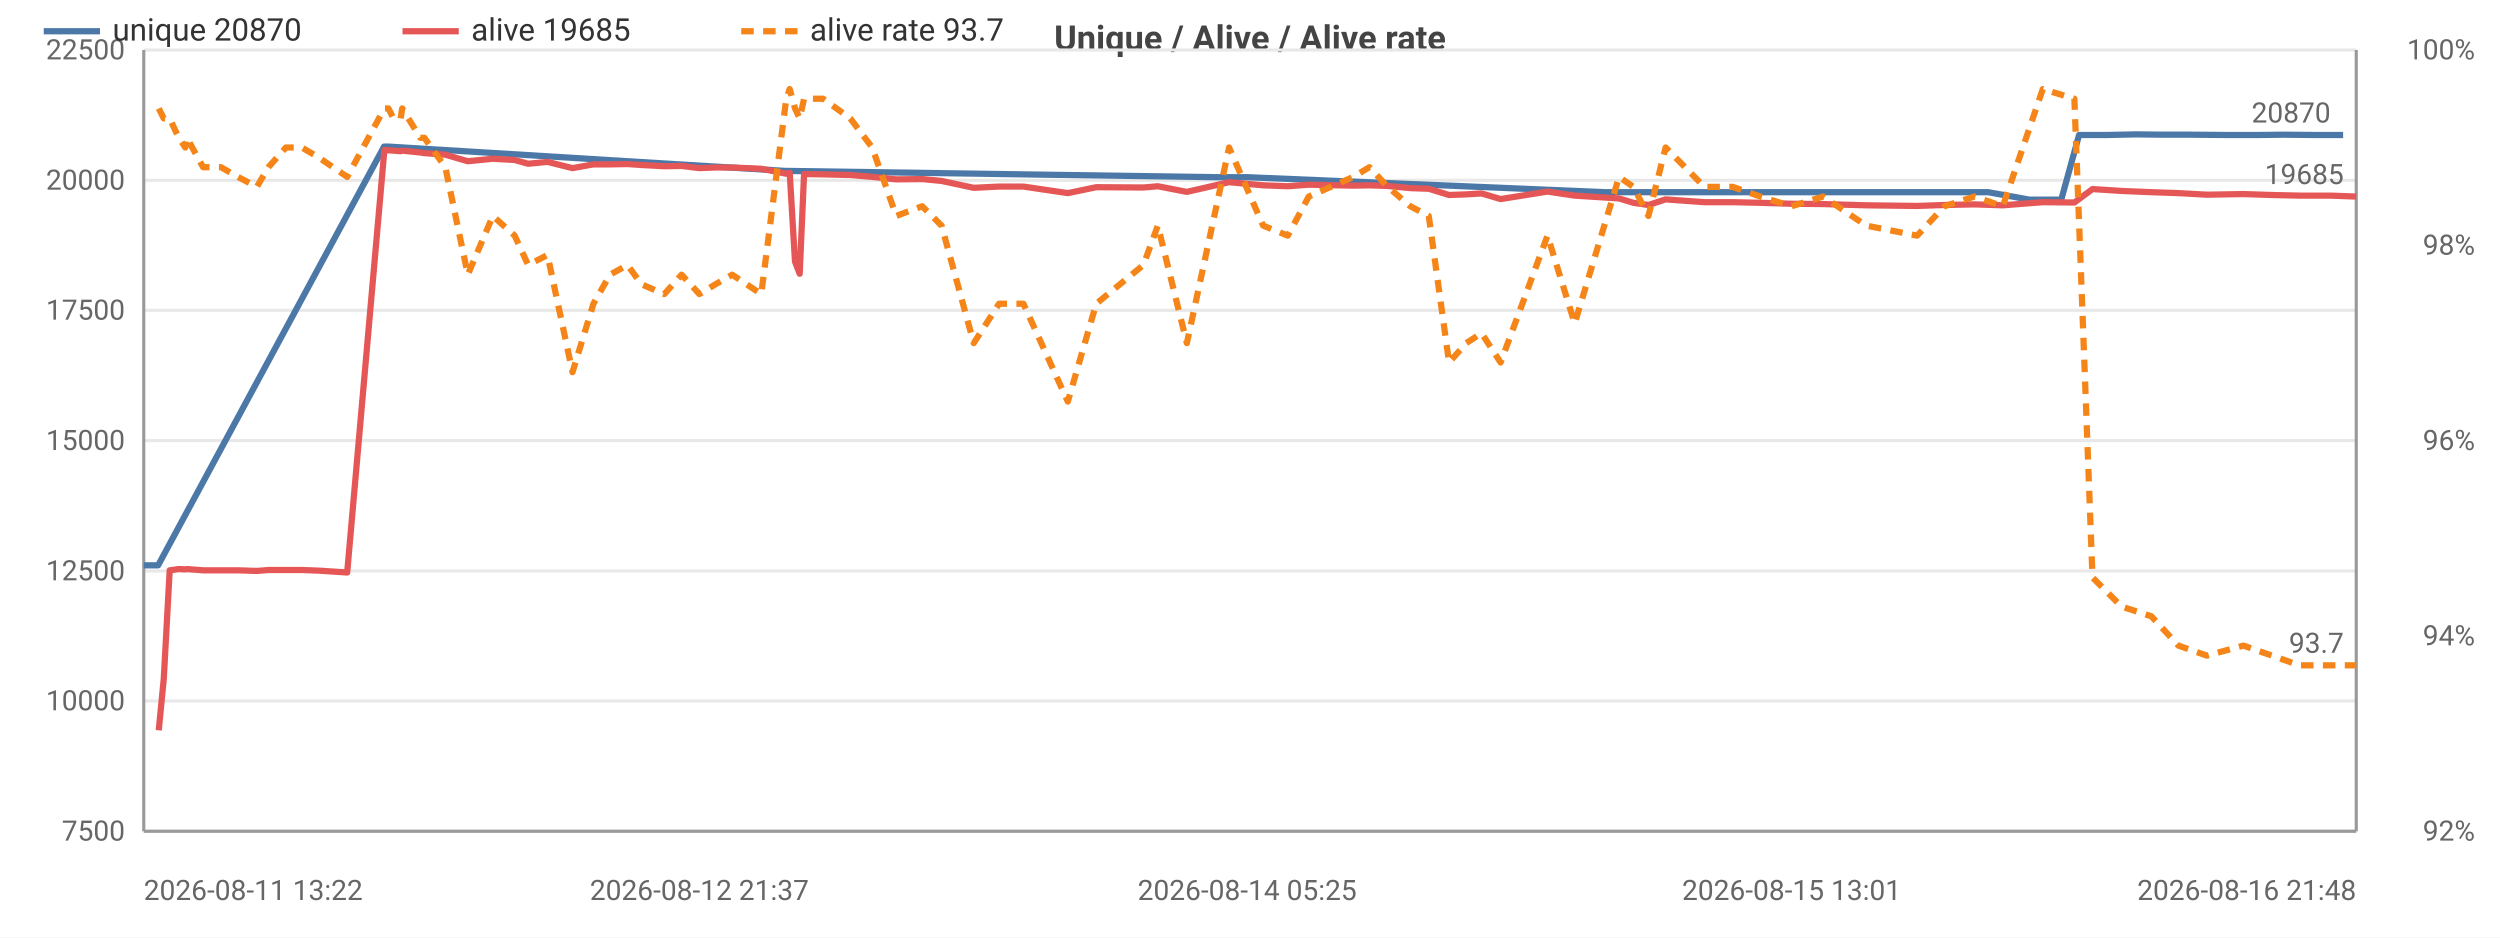
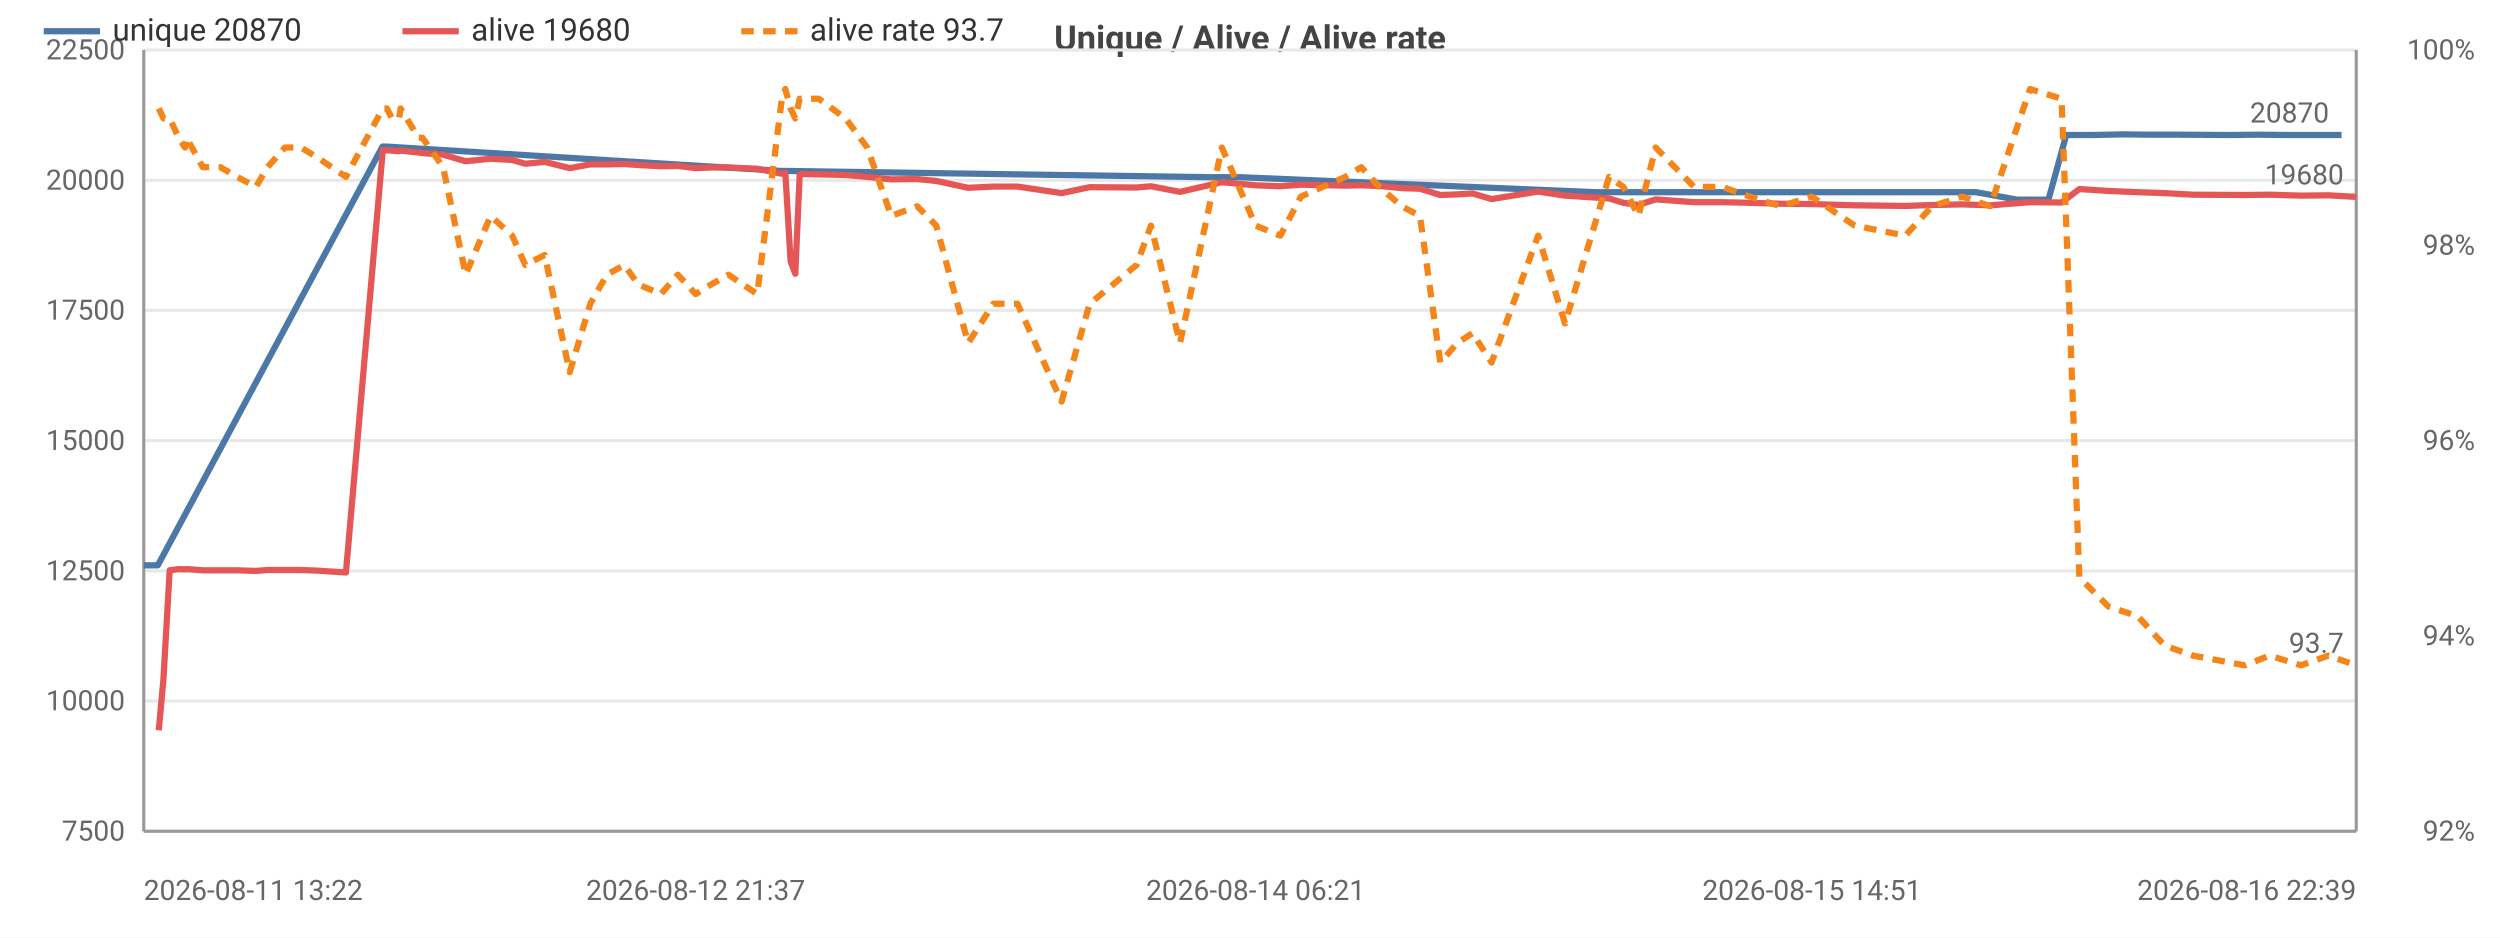
<svg xmlns="http://www.w3.org/2000/svg" width="800" height="300" viewBox="0 0 800 300">
  <rect width="800" height="300" fill="#ffffff" />
  <style>text{font-family:system-ui,-apple-system,'Segoe UI',Roboto,sans-serif}.g{stroke:#e8e8e8;stroke-width:1}.a{stroke:#999;stroke-width:1}.t{font-size:9px;fill:#666}.m{font-size:9px;text-anchor:middle;fill:#666}.e{font-size:9px;text-anchor:end;fill:#666}.l{font-size:10px;fill:#333}.tt{font-size:11px;font-weight:600;text-anchor:middle;fill:#444}</style>
  <text class="tt" x="400.0" y="16">Unique / Alive / Alive rate</text>
  <line class="g" x1="46" y1="266" x2="754" y2="266" />
  <text class="e" x="40" y="269">7500</text>
  <line class="g" x1="46" y1="224.3" x2="754" y2="224.3" />
  <text class="e" x="40" y="227.3">10000</text>
  <line class="g" x1="46" y1="182.7" x2="754" y2="182.7" />
  <text class="e" x="40" y="185.7">12500</text>
  <line class="g" x1="46" y1="141" x2="754" y2="141" />
  <text class="e" x="40" y="144">15000</text>
  <line class="g" x1="46" y1="99.3" x2="754" y2="99.3" />
  <text class="e" x="40" y="102.3">17500</text>
  <line class="g" x1="46" y1="57.7" x2="754" y2="57.7" />
  <text class="e" x="40" y="60.7">20000</text>
  <line class="g" x1="46" y1="16" x2="754" y2="16" />
  <text class="e" x="40" y="19">22500</text>
  <text class="e" x="792" y="269">92%</text>
  <text class="e" x="792" y="206.5">94%</text>
  <text class="e" x="792" y="144">96%</text>
  <text class="e" x="792" y="81.5">98%</text>
  <text class="e" x="792" y="19">100%</text>
  <line class="a" x1="754" y1="16" x2="754" y2="266" />
  <line class="a" x1="46" y1="16" x2="46" y2="266" />
  <line class="a" x1="46" y1="266" x2="754" y2="266" />
-   <polyline fill="none" stroke="#4c78a8" stroke-width="2" stroke-linejoin="round" points="46,180.9 50.6,180.9 122.9,46.9 124.2,46.9 251.4,54.7 252.5,54.7 388.9,56.7 399.1,56.7 513.6,61.5 519.0,61.5 608.5,61.5 618.5,61.5 626.9,61.5 636.2,61.5 649.5,63.9 659.6,63.9 665.3,43.2 674.2,43.2 683.6,43.0 692.3,43.1 701.2,43.1 712.8,43.2 722.9,43.2 730.9,43.1 741.0,43.2 749.8,43.2" />
+   <polyline fill="none" stroke="#4c78a8" stroke-width="2" stroke-linejoin="round" points="46,180.9 50.5,180.9 122.4,46.9 123.7,46.9 250.0,54.7 251.2,54.7 386.6,56.7 396.7,56.7 510.4,61.5 515.8,61.5 604.8,61.5 614.7,61.5 623.0,61.5 632.3,61.5 645.5,63.9 655.5,63.9 661.2,43.2 670.0,43.2 679.4,43.0 688.0,43.1 696.8,43.1 713.4,43.2 722.5,43.1 731.3,43.2 741.3,43.2 749.3,43.2" />
  <circle cx="46" cy="180.9" r="4" fill="transparent" />
-   <circle cx="50.6" cy="180.9" r="4" fill="transparent" />
-   <circle cx="124.2" cy="46.9" r="4" fill="transparent" />
-   <circle cx="251.4" cy="54.7" r="4" fill="transparent" />
-   <circle cx="252.5" cy="54.7" r="4" fill="transparent" />
-   <circle cx="399.1" cy="56.7" r="4" fill="transparent" />
-   <circle cx="513.6" cy="61.5" r="4" fill="transparent" />
-   <circle cx="519.0" cy="61.5" r="4" fill="transparent" />
-   <circle cx="618.5" cy="61.5" r="4" fill="transparent" />
-   <circle cx="626.9" cy="61.5" r="4" fill="transparent" />
-   <circle cx="636.2" cy="61.5" r="4" fill="transparent" />
-   <circle cx="649.5" cy="63.9" r="4" fill="transparent" />
-   <circle cx="665.3" cy="43.2" r="4" fill="transparent" />
-   <circle cx="674.2" cy="43.2" r="4" fill="transparent" />
-   <circle cx="683.6" cy="43.0" r="4" fill="transparent" />
-   <circle cx="701.2" cy="43.1" r="4" fill="transparent" />
-   <circle cx="712.8" cy="43.2" r="4" fill="transparent" />
-   <circle cx="722.9" cy="43.2" r="4" fill="transparent" />
-   <circle cx="741.0" cy="43.2" r="4" fill="transparent" />
-   <circle cx="749.8" cy="43.2" r="4" fill="transparent" />
-   <text class="t" x="745.8" y="39.2" text-anchor="end" fill="#4c78a8">20870</text>
-   <polyline fill="none" stroke="#e45756" stroke-width="2" stroke-linejoin="round" points="50.8,233.7 52.4,217.3 54.3,182.5 57.2,182.1 59.3,182.2 59.8,182.1 65.0,182.5 70.7,182.5 76.1,182.5 82.2,182.7 85.9,182.4 91.5,182.4 96.6,182.4 102.0,182.6 111.1,183.2 123.0,48.0 124.3,48.1 125.9,48.2 128.2,48.4 128.7,48.2 134.5,48.8 135.8,49.0 142.5,49.5 149.7,51.6 157.7,50.8 164.7,51.2 169.0,52.4 175.2,51.8 183.2,53.8 189.9,52.6 195.2,52.6 200.8,52.5 205.3,52.8 212.6,53.2 218.1,53.1 223.8,53.8 228.9,53.6 234.3,53.6 243.6,54.0 251.6,55.6 252.7,55.3 254.4,83.7 255.9,87.6 257.3,55.7 263.4,55.8 272.1,56.0 279.1,56.6 286.8,57.4 295.1,57.3 301.3,57.9 311.6,60.1 319.7,59.7 327.5,59.7 341.7,61.8 350.8,59.9 365.9,60.0 370.5,59.6 379.8,61.4 393.3,58.3 404.2,59.3 412.1,59.6 418.8,59.1 433.1,59.4 438.2,59.3 444.1,59.5 451.3,60.2 457.2,60.4 463.7,62.4 469.2,62.2 474.1,61.9 480.2,63.7 495.2,61.3 503.9,62.6 518.1,63.5 522.7,64.9 527.5,65.6 533.0,63.8 545.4,64.7 554.5,64.7 563.3,64.9 573.3,65.2 583.4,65.3 597.2,65.7 613.5,65.9 622.2,65.6 631.8,65.4 640.9,65.7 653.7,64.7 663.8,64.8 669.6,60.5 678.9,61.1 688.4,61.5 697.1,61.8 706.2,62.3 717.9,62.1 727.0,62.4 735.8,62.6 745.9,62.6 754,62.9" />
+   <circle cx="50.5" cy="180.9" r="4" fill="transparent" />
+   <circle cx="123.7" cy="46.9" r="4" fill="transparent" />
+   <circle cx="250.0" cy="54.7" r="4" fill="transparent" />
+   <circle cx="251.2" cy="54.7" r="4" fill="transparent" />
+   <circle cx="396.7" cy="56.7" r="4" fill="transparent" />
+   <circle cx="510.4" cy="61.5" r="4" fill="transparent" />
+   <circle cx="515.8" cy="61.5" r="4" fill="transparent" />
+   <circle cx="614.7" cy="61.5" r="4" fill="transparent" />
+   <circle cx="623.0" cy="61.5" r="4" fill="transparent" />
+   <circle cx="632.3" cy="61.5" r="4" fill="transparent" />
+   <circle cx="645.5" cy="63.9" r="4" fill="transparent" />
+   <circle cx="661.2" cy="43.2" r="4" fill="transparent" />
+   <circle cx="670.0" cy="43.2" r="4" fill="transparent" />
+   <circle cx="679.4" cy="43.0" r="4" fill="transparent" />
+   <circle cx="696.8" cy="43.1" r="4" fill="transparent" />
+   <circle cx="713.4" cy="43.2" r="4" fill="transparent" />
+   <circle cx="722.5" cy="43.1" r="4" fill="transparent" />
+   <circle cx="741.3" cy="43.2" r="4" fill="transparent" />
+   <circle cx="749.3" cy="43.2" r="4" fill="transparent" />
+   <text class="t" x="745.3" y="39.2" text-anchor="end" fill="#4c78a8">20870</text>
+   <polyline fill="none" stroke="#e45756" stroke-width="2" stroke-linejoin="round" points="50.8,233.7 52.3,217.3 54.3,182.5 57.2,182.1 59.2,182.2 59.7,182.1 64.9,182.5 70.5,182.5 75.9,182.5 81.9,182.7 85.6,182.4 91.2,182.4 96.3,182.4 101.6,182.6 110.7,183.2 122.5,48.0 123.8,48.1 125.4,48.2 127.7,48.4 128.2,48.2 133.9,48.8 135.2,49.0 141.8,49.5 149.0,51.6 157.0,50.8 163.9,51.2 168.1,52.4 174.3,51.8 182.3,53.8 188.9,52.6 194.2,52.6 199.8,52.5 204.2,52.8 211.5,53.2 216.9,53.1 222.6,53.8 227.6,53.6 233.1,53.6 242.3,54.0 250.2,55.6 251.3,55.3 253.0,83.7 254.5,87.6 255.9,55.7 262.0,55.8 270.6,56.0 277.5,56.6 285.2,57.4 293.5,57.3 299.6,57.9 309.8,60.1 317.9,59.7 325.6,59.7 339.7,61.8 348.7,59.9 363.7,60.0 368.3,59.6 377.6,61.4 391.0,58.3 401.8,59.3 409.7,59.6 416.3,59.1 430.5,59.4 435.6,59.3 441.4,59.5 448.5,60.2 454.4,60.4 460.9,62.4 466.3,62.2 471.2,61.9 477.3,63.7 492.2,61.3 500.8,62.6 514.9,63.5 519.5,64.9 524.3,65.6 529.8,63.8 542.1,64.7 551.1,64.7 559.9,64.9 569.8,65.2 579.8,65.3 593.5,65.7 609.7,65.9 618.3,65.6 627.9,65.4 636.9,65.7 649.6,64.7 659.7,64.8 665.4,60.5 674.7,61.1 684.1,61.5 692.7,61.8 701.8,62.3 718.3,62.4 726.3,62.3 736.3,62.6 745.1,62.5 754,63" />
  <circle cx="50.8" cy="233.7" r="4" fill="transparent" />
-   <circle cx="59.8" cy="182.1" r="4" fill="transparent" />
-   <circle cx="85.9" cy="182.4" r="4" fill="transparent" />
-   <circle cx="123.0" cy="48.0" r="4" fill="transparent" />
-   <circle cx="135.8" cy="49.0" r="4" fill="transparent" />
-   <circle cx="169.0" cy="52.4" r="4" fill="transparent" />
-   <circle cx="200.8" cy="52.5" r="4" fill="transparent" />
-   <circle cx="228.9" cy="53.6" r="4" fill="transparent" />
-   <circle cx="254.4" cy="83.7" r="4" fill="transparent" />
-   <circle cx="279.1" cy="56.6" r="4" fill="transparent" />
-   <circle cx="327.5" cy="59.7" r="4" fill="transparent" />
-   <circle cx="379.8" cy="61.4" r="4" fill="transparent" />
-   <circle cx="433.1" cy="59.4" r="4" fill="transparent" />
-   <circle cx="463.7" cy="62.4" r="4" fill="transparent" />
-   <circle cx="503.9" cy="62.6" r="4" fill="transparent" />
-   <circle cx="545.4" cy="64.7" r="4" fill="transparent" />
-   <circle cx="613.5" cy="65.9" r="4" fill="transparent" />
-   <circle cx="663.8" cy="64.8" r="4" fill="transparent" />
-   <circle cx="706.2" cy="62.3" r="4" fill="transparent" />
-   <circle cx="754" cy="62.9" r="4" fill="transparent" />
-   <text class="t" x="750" y="58.9" text-anchor="end" fill="#e45756">19685</text>
-   <polyline fill="none" stroke="#f58518" stroke-width="2" stroke-dasharray="4,3" stroke-linejoin="round" points="50.8,34.7 52.4,37.9 54.3,37.9 57.2,44.1 59.3,47.2 59.8,44.1 65.0,53.5 70.7,53.5 76.1,56.6 82.2,59.8 85.9,53.5 91.5,47.2 96.6,47.2 102.0,50.4 111.1,56.6 123.0,34.7 124.3,34.7 125.9,37.9 128.2,37.9 128.7,34.7 134.5,44.1 135.8,44.1 142.5,53.5 149.7,87.9 157.7,69.1 164.7,75.4 169.0,84.8 175.2,81.6 183.2,119.1 189.9,97.2 195.2,87.9 200.8,84.8 205.3,91 212.6,94.1 218.1,87.9 223.8,94.1 228.9,91 234.3,87.9 243.6,94.1 251.6,31.6 252.7,28.5 254.4,34.7 255.9,37.9 257.3,31.6 263.4,31.6 272.1,37.9 279.1,47.2 286.8,69.1 295.1,66 301.3,72.2 311.6,109.8 319.7,97.2 327.5,97.2 341.7,128.5 350.8,97.2 365.9,84.8 370.5,72.2 379.8,109.8 393.3,47.2 404.2,72.2 412.1,75.4 418.8,62.9 433.1,56.6 438.2,53.5 444.1,59.8 451.3,66 457.2,69.1 463.7,116 469.2,109.8 474.1,106.6 480.2,116 495.2,75.4 503.9,103.5 518.1,56.6 522.7,59.8 527.5,69.1 533.0,47.2 545.4,59.8 554.5,59.8 563.3,62.9 573.3,66 583.4,62.9 597.2,72.2 613.5,75.4 622.2,66 631.8,62.9 640.9,66 653.7,28.5 663.8,31.6 669.6,184.8 678.9,194.1 688.4,197.2 697.1,206.6 706.2,209.8 717.9,206.6 727.0,209.8 735.8,212.9 745.9,212.9 754,212.9" />
+   <circle cx="59.7" cy="182.1" r="4" fill="transparent" />
+   <circle cx="85.6" cy="182.4" r="4" fill="transparent" />
+   <circle cx="122.5" cy="48.0" r="4" fill="transparent" />
+   <circle cx="135.2" cy="49.0" r="4" fill="transparent" />
+   <circle cx="168.1" cy="52.4" r="4" fill="transparent" />
+   <circle cx="199.8" cy="52.5" r="4" fill="transparent" />
+   <circle cx="227.6" cy="53.6" r="4" fill="transparent" />
+   <circle cx="253.0" cy="83.7" r="4" fill="transparent" />
+   <circle cx="277.5" cy="56.6" r="4" fill="transparent" />
+   <circle cx="325.6" cy="59.7" r="4" fill="transparent" />
+   <circle cx="377.6" cy="61.4" r="4" fill="transparent" />
+   <circle cx="430.5" cy="59.4" r="4" fill="transparent" />
+   <circle cx="460.9" cy="62.4" r="4" fill="transparent" />
+   <circle cx="500.8" cy="62.6" r="4" fill="transparent" />
+   <circle cx="542.1" cy="64.7" r="4" fill="transparent" />
+   <circle cx="609.7" cy="65.9" r="4" fill="transparent" />
+   <circle cx="659.7" cy="64.8" r="4" fill="transparent" />
+   <circle cx="701.8" cy="62.3" r="4" fill="transparent" />
+   <circle cx="754" cy="63" r="4" fill="transparent" />
+   <text class="t" x="750" y="59" text-anchor="end" fill="#e45756">19680</text>
+   <polyline fill="none" stroke="#f58518" stroke-width="2" stroke-dasharray="4,3" stroke-linejoin="round" points="50.8,34.7 52.3,37.9 54.3,37.9 57.2,44.1 59.2,47.2 59.7,44.1 64.9,53.5 70.5,53.5 75.9,56.6 81.9,59.8 85.6,53.5 91.2,47.2 96.3,47.2 101.6,50.4 110.7,56.6 122.5,34.7 123.8,34.7 125.4,37.9 127.7,37.9 128.2,34.7 133.9,44.1 135.2,44.1 141.8,53.5 149.0,87.9 157.0,69.1 163.9,75.4 168.1,84.8 174.3,81.6 182.3,119.1 188.9,97.2 194.2,87.9 199.8,84.8 204.2,91 211.5,94.1 216.9,87.9 222.6,94.1 227.6,91 233.1,87.9 242.3,94.1 250.2,31.6 251.3,28.5 253.0,34.7 254.5,37.9 255.9,31.6 262.0,31.6 270.6,37.9 277.5,47.2 285.2,69.1 293.5,66 299.6,72.2 309.8,109.8 317.9,97.2 325.6,97.2 339.7,128.5 348.7,97.2 363.7,84.8 368.3,72.2 377.6,109.8 391.0,47.2 401.8,72.2 409.7,75.4 416.3,62.9 430.5,56.6 435.6,53.5 441.4,59.8 448.5,66 454.4,69.1 460.9,116 466.3,109.8 471.2,106.6 477.3,116 492.2,75.4 500.8,103.5 514.9,56.6 519.5,59.8 524.3,69.1 529.8,47.2 542.1,59.8 551.1,59.8 559.9,62.9 569.8,66 579.8,62.9 593.5,72.2 609.7,75.4 618.3,66 627.9,62.9 636.9,66 649.6,28.5 659.7,31.6 665.4,184.8 674.7,194.1 684.1,197.2 692.7,206.6 701.8,209.8 718.3,212.9 726.3,209.8 736.3,212.9 745.1,209.8 754,212.9" />
  <circle cx="50.8" cy="34.7" r="4" fill="transparent" />
-   <circle cx="59.8" cy="44.1" r="4" fill="transparent" />
-   <circle cx="85.9" cy="53.5" r="4" fill="transparent" />
-   <circle cx="123.0" cy="34.7" r="4" fill="transparent" />
-   <circle cx="135.8" cy="44.1" r="4" fill="transparent" />
-   <circle cx="169.0" cy="84.8" r="4" fill="transparent" />
-   <circle cx="200.8" cy="84.8" r="4" fill="transparent" />
-   <circle cx="228.9" cy="91" r="4" fill="transparent" />
-   <circle cx="254.4" cy="34.7" r="4" fill="transparent" />
-   <circle cx="279.1" cy="47.2" r="4" fill="transparent" />
-   <circle cx="327.5" cy="97.2" r="4" fill="transparent" />
-   <circle cx="379.8" cy="109.8" r="4" fill="transparent" />
-   <circle cx="433.1" cy="56.6" r="4" fill="transparent" />
-   <circle cx="463.7" cy="116" r="4" fill="transparent" />
-   <circle cx="503.9" cy="103.5" r="4" fill="transparent" />
-   <circle cx="545.4" cy="59.8" r="4" fill="transparent" />
-   <circle cx="613.5" cy="75.4" r="4" fill="transparent" />
-   <circle cx="663.8" cy="31.6" r="4" fill="transparent" />
-   <circle cx="706.2" cy="209.8" r="4" fill="transparent" />
+   <circle cx="59.7" cy="44.1" r="4" fill="transparent" />
+   <circle cx="85.6" cy="53.5" r="4" fill="transparent" />
+   <circle cx="122.5" cy="34.7" r="4" fill="transparent" />
+   <circle cx="135.2" cy="44.1" r="4" fill="transparent" />
+   <circle cx="168.1" cy="84.8" r="4" fill="transparent" />
+   <circle cx="199.8" cy="84.8" r="4" fill="transparent" />
+   <circle cx="227.6" cy="91" r="4" fill="transparent" />
+   <circle cx="253.0" cy="34.7" r="4" fill="transparent" />
+   <circle cx="277.5" cy="47.2" r="4" fill="transparent" />
+   <circle cx="325.6" cy="97.2" r="4" fill="transparent" />
+   <circle cx="377.6" cy="109.8" r="4" fill="transparent" />
+   <circle cx="430.5" cy="56.6" r="4" fill="transparent" />
+   <circle cx="460.9" cy="116" r="4" fill="transparent" />
+   <circle cx="500.8" cy="103.5" r="4" fill="transparent" />
+   <circle cx="542.1" cy="59.8" r="4" fill="transparent" />
+   <circle cx="609.7" cy="75.4" r="4" fill="transparent" />
+   <circle cx="659.7" cy="31.6" r="4" fill="transparent" />
+   <circle cx="701.8" cy="209.8" r="4" fill="transparent" />
  <circle cx="754" cy="212.9" r="4" fill="transparent" />
  <text class="t" x="750" y="208.9" text-anchor="end" fill="#f58518">93.7</text>
  <text class="t" x="46" y="288">2026-08-11 13:22</text>
-   <text class="m" x="223.8" y="288">2026-08-12 21:37</text>
-   <text class="m" x="399.1" y="288">2026-08-14 05:25</text>
-   <text class="m" x="573.3" y="288">2026-08-15 13:01</text>
-   <text class="e" x="754" y="288">2026-08-16 21:48</text>
+   <text class="m" x="222.6" y="288">2026-08-12 21:37</text>
+   <text class="m" x="401.8" y="288">2026-08-14 06:21</text>
+   <text class="m" x="579.8" y="288">2026-08-15 14:51</text>
+   <text class="e" x="754" y="288">2026-08-16 22:39</text>
  <line x1="14" y1="10" x2="32" y2="10" stroke="#4c78a8" stroke-width="2" />
  <text class="l" x="36" y="13">unique 20870</text>
  <line x1="128.8" y1="10" x2="146.8" y2="10" stroke="#e45756" stroke-width="2" />
-   <text class="l" x="150.8" y="13">alive 19685</text>
+   <text class="l" x="150.8" y="13">alive 19680</text>
  <line x1="237.2" y1="10" x2="255.2" y2="10" stroke="#f58518" stroke-width="2" stroke-dasharray="4,3" />
  <text class="l" x="259.2" y="13">alive rate 93.7</text>
</svg>
